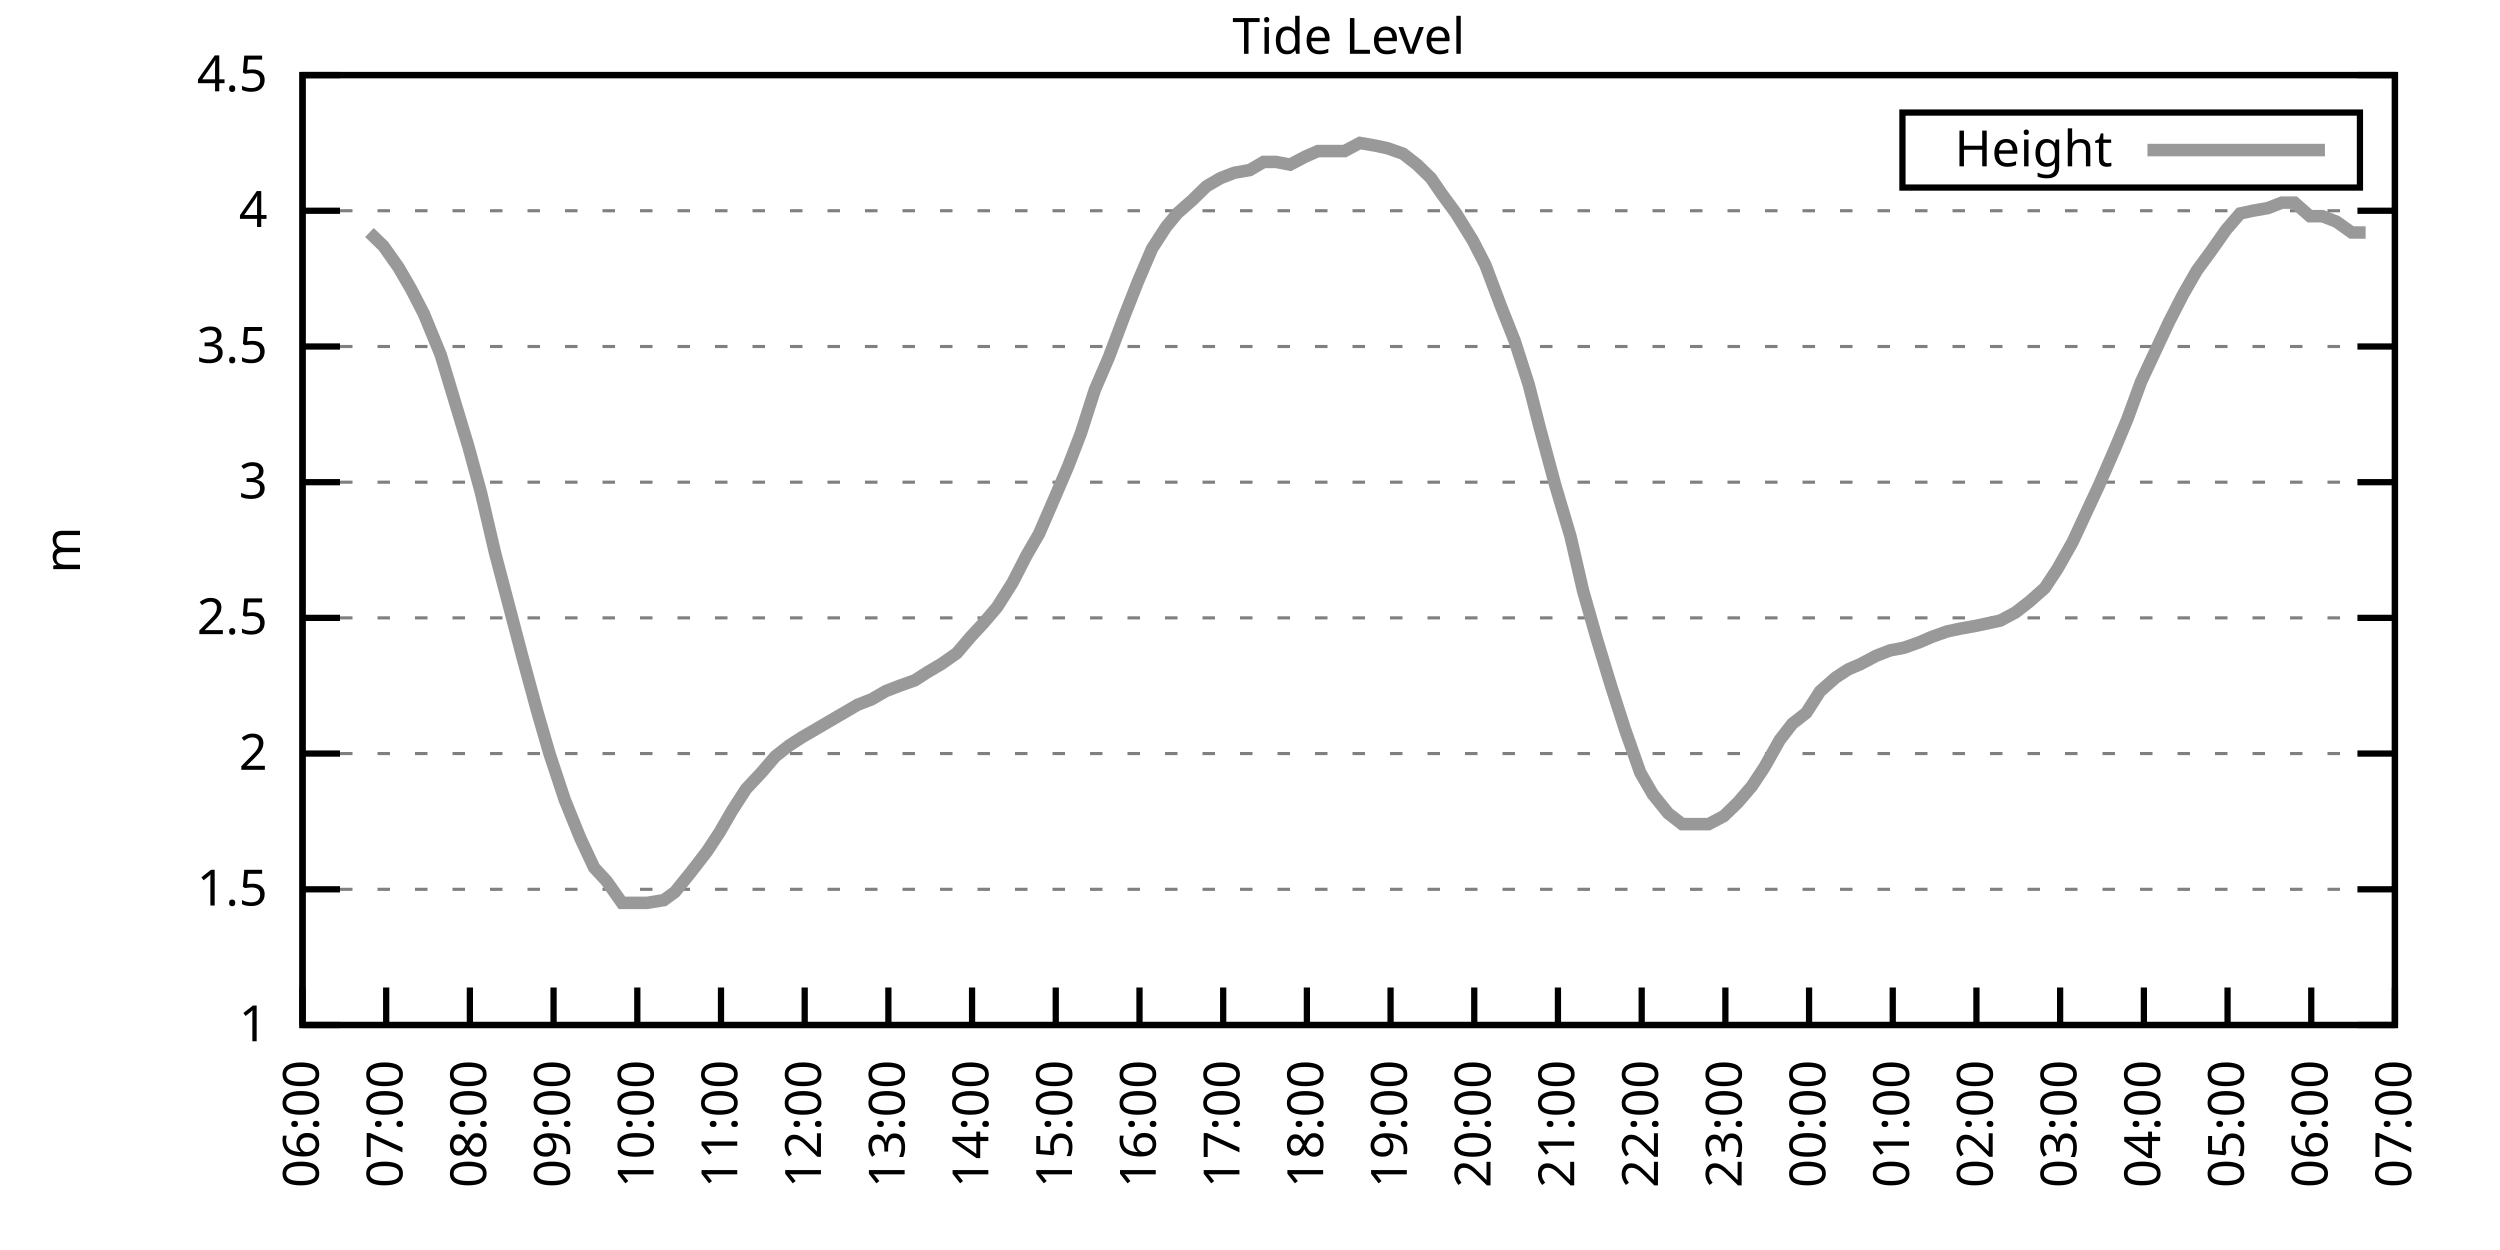
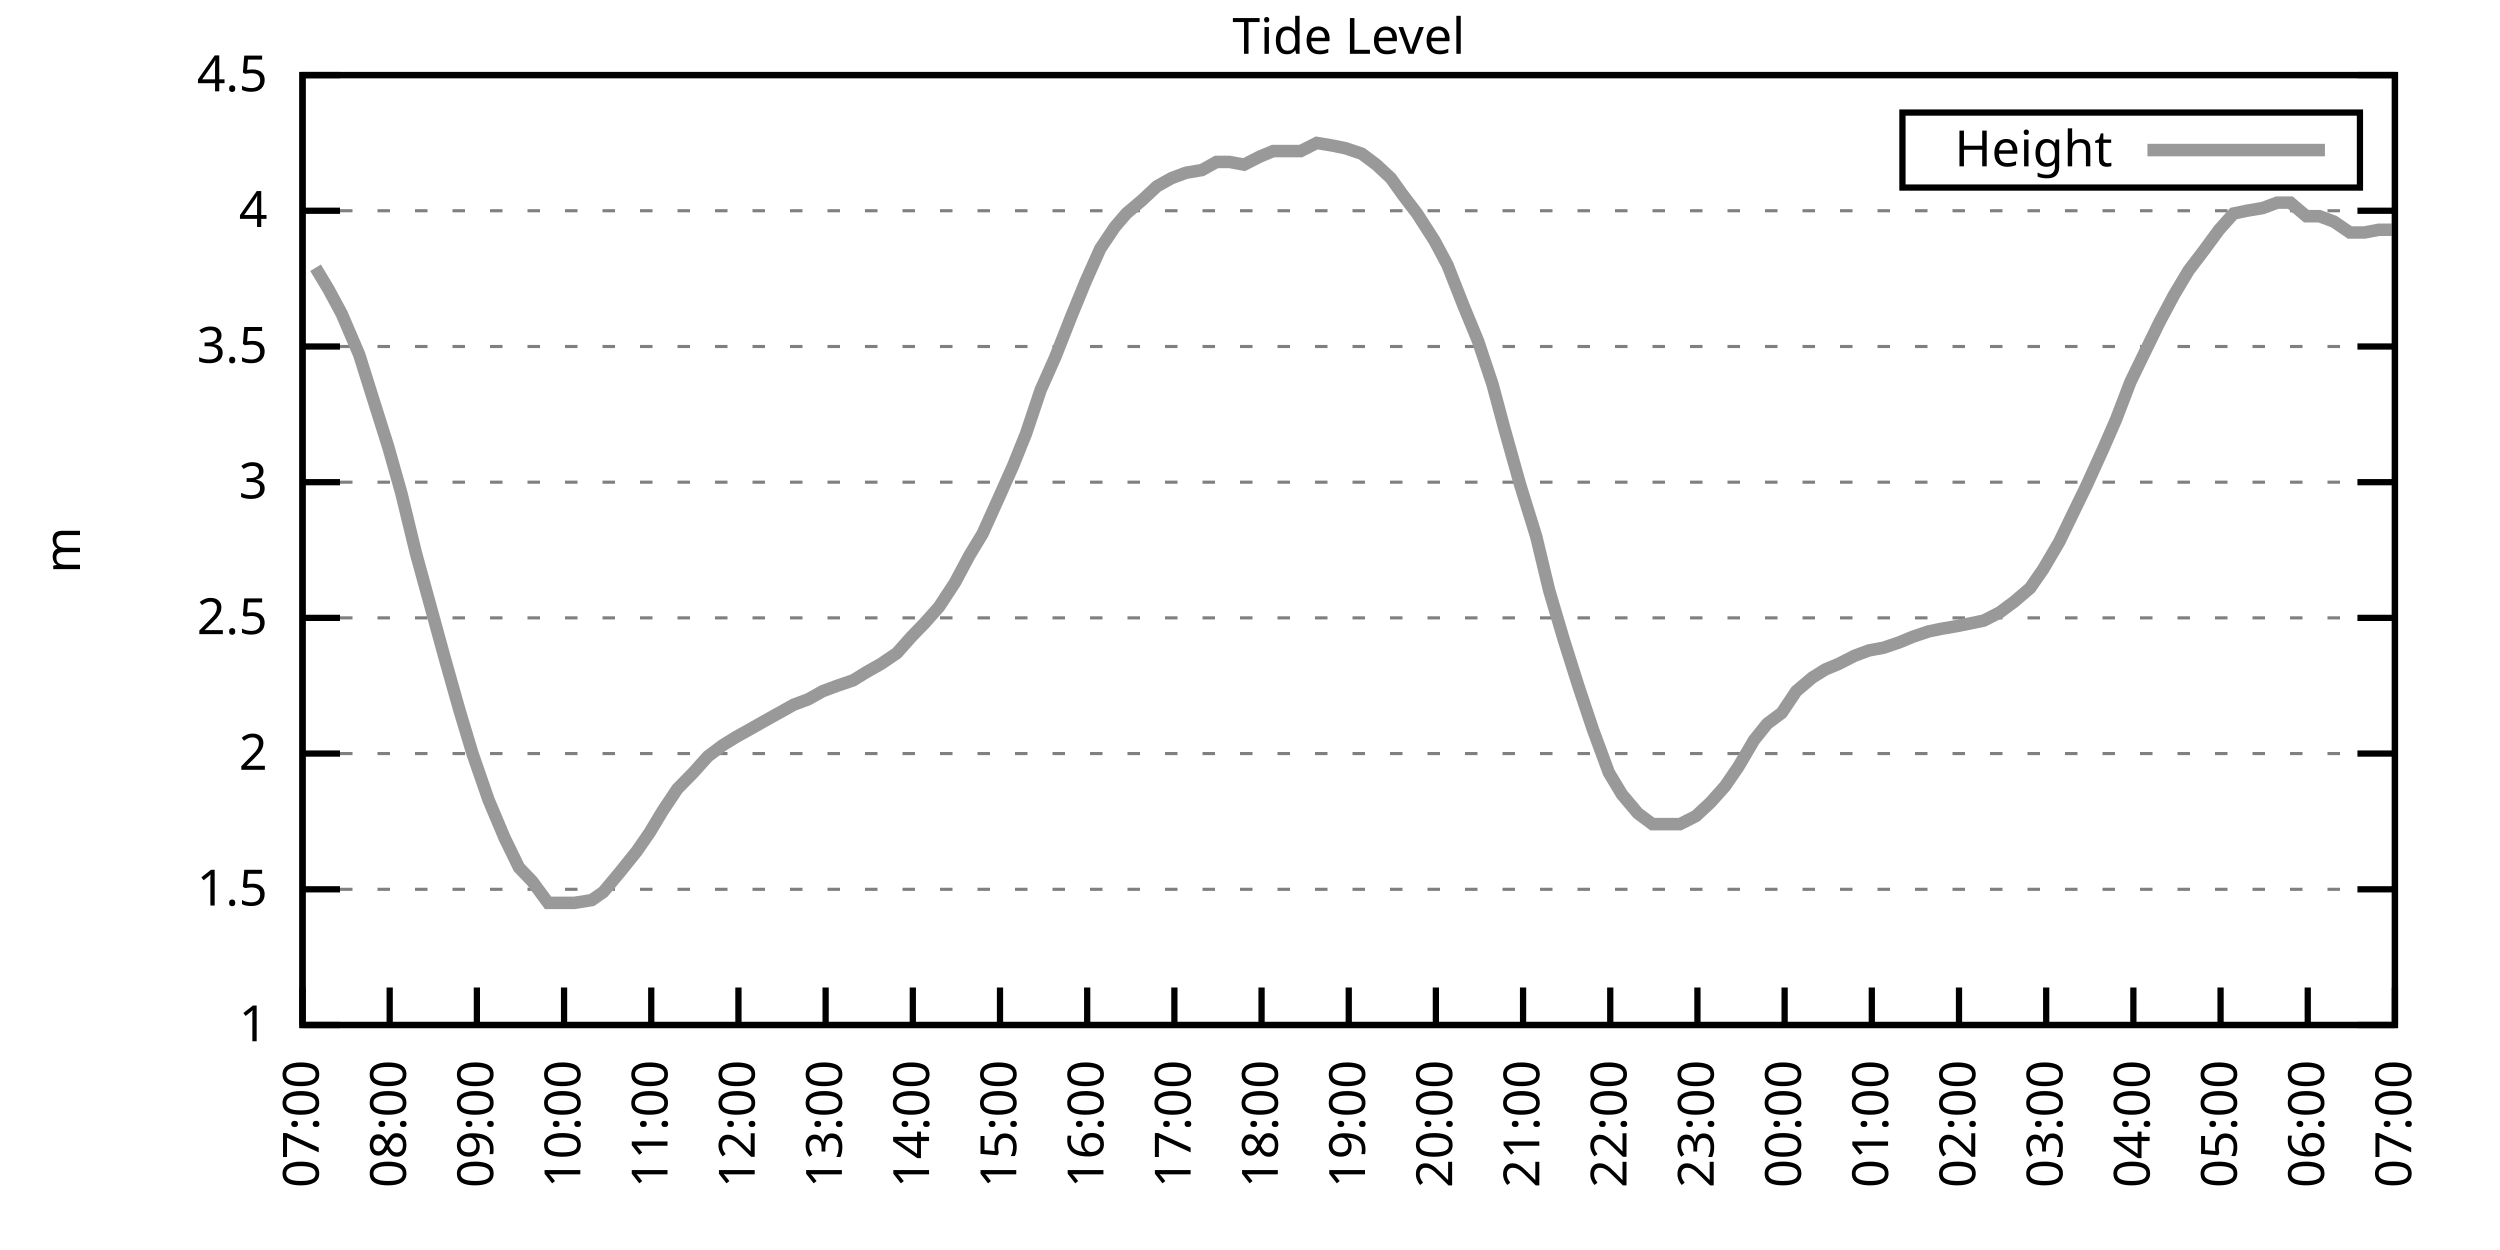
<svg xmlns="http://www.w3.org/2000/svg" xmlns:xlink="http://www.w3.org/1999/xlink" width="400" height="200" viewBox="0 0 400 200">
  <g id="gnuplot_canvas">
    <rect x="0" y="0" width="400" height="200" fill="none" />
    <defs>
      <circle id="gpDot" r="0.5" stroke-width="0.5" stroke="currentColor" />
      <path id="gpPt0" stroke-width="0.333" stroke="currentColor" d="M-1,0 h2 M0,-1 v2" />
      <path id="gpPt1" stroke-width="0.333" stroke="currentColor" d="M-1,-1 L1,1 M1,-1 L-1,1" />
      <path id="gpPt2" stroke-width="0.333" stroke="currentColor" d="M-1,0 L1,0 M0,-1 L0,1 M-1,-1 L1,1 M-1,1 L1,-1" />
      <rect id="gpPt3" stroke-width="0.333" stroke="currentColor" x="-1" y="-1" width="2" height="2" />
      <rect id="gpPt4" stroke-width="0.333" stroke="currentColor" fill="currentColor" x="-1" y="-1" width="2" height="2" />
      <circle id="gpPt5" stroke-width="0.333" stroke="currentColor" cx="0" cy="0" r="1" />
      <use xlink:href="#gpPt5" id="gpPt6" fill="currentColor" stroke="none" />
      <path id="gpPt7" stroke-width="0.333" stroke="currentColor" d="M0,-1.33 L-1.33,0.67 L1.33,0.67 z" />
      <use xlink:href="#gpPt7" id="gpPt8" fill="currentColor" stroke="none" />
      <use xlink:href="#gpPt7" id="gpPt9" stroke="currentColor" transform="rotate(180)" />
      <use xlink:href="#gpPt9" id="gpPt10" fill="currentColor" stroke="none" />
      <use xlink:href="#gpPt3" id="gpPt11" stroke="currentColor" transform="rotate(45)" />
      <use xlink:href="#gpPt11" id="gpPt12" fill="currentColor" stroke="none" />
      <path id="gpPt13" stroke-width="0.333" stroke="currentColor" d="M0,1.330 L1.265,0.411 L0.782,-1.067 L-0.782,-1.076 L-1.265,0.411 z" />
      <use xlink:href="#gpPt13" id="gpPt14" fill="currentColor" stroke="none" />
      <filter id="textbox" filterUnits="objectBoundingBox" x="0" y="0" height="1" width="1">
        <feFlood flood-color="white" flood-opacity="1" result="bgnd" />
        <feComposite in="SourceGraphic" in2="bgnd" operator="atop" />
      </filter>
      <filter id="greybox" filterUnits="objectBoundingBox" x="0" y="0" height="1" width="1">
        <feFlood flood-color="lightgrey" flood-opacity="1" result="grey" />
        <feComposite in="SourceGraphic" in2="grey" operator="atop" />
      </filter>
    </defs>
    <g fill="none" color="white" stroke="currentColor" stroke-width="1.00" stroke-linecap="butt" stroke-linejoin="miter">
</g>
    <g fill="none" color="black" stroke="currentColor" stroke-width="1.00" stroke-linecap="butt" stroke-linejoin="miter">
      <g stroke="none" shape-rendering="crispEdges">
        <polygon fill="rgb(255, 255, 255)" points="48.40,164.00 383.18,164.00 383.18,12.02 48.40,12.02 " />
      </g>
    </g>
    <g fill="none" color="black" stroke="currentColor" stroke-width="1.00" stroke-linecap="butt" stroke-linejoin="miter">
</g>
    <g fill="none" color="black" stroke="black" stroke-width="0.50" stroke-linecap="butt" stroke-linejoin="miter">
</g>
    <g fill="none" color="gray" stroke="currentColor" stroke-width="0.50" stroke-linecap="butt" stroke-linejoin="miter">
      <path stroke="gray" stroke-dasharray="2,4" class="gridline" d="M48.40,164.00 L383.19,164.00  " />
    </g>
    <g fill="none" color="gray" stroke="gray" stroke-width="1.00" stroke-linecap="butt" stroke-linejoin="miter">
</g>
    <g fill="none" color="black" stroke="currentColor" stroke-width="1.00" stroke-linecap="butt" stroke-linejoin="miter">
      <path stroke="black" d="M48.40,164.00 L54.40,164.00 M383.19,164.00 L377.19,164.00  " />
      <g transform="translate(42.80,166.60)" stroke="none" fill="black" font-family="Sans" font-size="8.00" text-anchor="end">
        <text>
          <tspan font-family="Sans"> 1</tspan>
        </text>
      </g>
    </g>
    <g fill="none" color="black" stroke="currentColor" stroke-width="1.00" stroke-linecap="butt" stroke-linejoin="miter">
</g>
    <g fill="none" color="black" stroke="black" stroke-width="0.50" stroke-linecap="butt" stroke-linejoin="miter">
</g>
    <g fill="none" color="gray" stroke="currentColor" stroke-width="0.50" stroke-linecap="butt" stroke-linejoin="miter">
      <path stroke="gray" stroke-dasharray="2,4" class="gridline" d="M48.40,142.29 L383.19,142.29  " />
    </g>
    <g fill="none" color="gray" stroke="gray" stroke-width="1.00" stroke-linecap="butt" stroke-linejoin="miter">
</g>
    <g fill="none" color="black" stroke="currentColor" stroke-width="1.00" stroke-linecap="butt" stroke-linejoin="miter">
      <path stroke="black" d="M48.40,142.29 L54.40,142.29 M383.19,142.29 L377.19,142.29  " />
      <g transform="translate(42.80,144.89)" stroke="none" fill="black" font-family="Sans" font-size="8.00" text-anchor="end">
        <text>
          <tspan font-family="Sans"> 1.5</tspan>
        </text>
      </g>
    </g>
    <g fill="none" color="black" stroke="currentColor" stroke-width="1.00" stroke-linecap="butt" stroke-linejoin="miter">
</g>
    <g fill="none" color="black" stroke="black" stroke-width="0.50" stroke-linecap="butt" stroke-linejoin="miter">
</g>
    <g fill="none" color="gray" stroke="currentColor" stroke-width="0.50" stroke-linecap="butt" stroke-linejoin="miter">
      <path stroke="gray" stroke-dasharray="2,4" class="gridline" d="M48.40,120.57 L383.19,120.57  " />
    </g>
    <g fill="none" color="gray" stroke="gray" stroke-width="1.00" stroke-linecap="butt" stroke-linejoin="miter">
</g>
    <g fill="none" color="black" stroke="currentColor" stroke-width="1.00" stroke-linecap="butt" stroke-linejoin="miter">
      <path stroke="black" d="M48.40,120.57 L54.40,120.57 M383.19,120.57 L377.19,120.57  " />
      <g transform="translate(42.80,123.17)" stroke="none" fill="black" font-family="Sans" font-size="8.00" text-anchor="end">
        <text>
          <tspan font-family="Sans"> 2</tspan>
        </text>
      </g>
    </g>
    <g fill="none" color="black" stroke="currentColor" stroke-width="1.00" stroke-linecap="butt" stroke-linejoin="miter">
</g>
    <g fill="none" color="black" stroke="black" stroke-width="0.50" stroke-linecap="butt" stroke-linejoin="miter">
</g>
    <g fill="none" color="gray" stroke="currentColor" stroke-width="0.50" stroke-linecap="butt" stroke-linejoin="miter">
      <path stroke="gray" stroke-dasharray="2,4" class="gridline" d="M48.40,98.86 L383.19,98.86  " />
    </g>
    <g fill="none" color="gray" stroke="gray" stroke-width="1.00" stroke-linecap="butt" stroke-linejoin="miter">
</g>
    <g fill="none" color="black" stroke="currentColor" stroke-width="1.00" stroke-linecap="butt" stroke-linejoin="miter">
      <path stroke="black" d="M48.40,98.86 L54.40,98.86 M383.19,98.86 L377.19,98.86  " />
      <g transform="translate(42.80,101.46)" stroke="none" fill="black" font-family="Sans" font-size="8.00" text-anchor="end">
        <text>
          <tspan font-family="Sans"> 2.5</tspan>
        </text>
      </g>
    </g>
    <g fill="none" color="black" stroke="currentColor" stroke-width="1.00" stroke-linecap="butt" stroke-linejoin="miter">
</g>
    <g fill="none" color="black" stroke="black" stroke-width="0.50" stroke-linecap="butt" stroke-linejoin="miter">
</g>
    <g fill="none" color="gray" stroke="currentColor" stroke-width="0.50" stroke-linecap="butt" stroke-linejoin="miter">
      <path stroke="gray" stroke-dasharray="2,4" class="gridline" d="M48.40,77.15 L383.19,77.15  " />
    </g>
    <g fill="none" color="gray" stroke="gray" stroke-width="1.00" stroke-linecap="butt" stroke-linejoin="miter">
</g>
    <g fill="none" color="black" stroke="currentColor" stroke-width="1.00" stroke-linecap="butt" stroke-linejoin="miter">
      <path stroke="black" d="M48.40,77.15 L54.40,77.15 M383.19,77.15 L377.19,77.15  " />
      <g transform="translate(42.80,79.75)" stroke="none" fill="black" font-family="Sans" font-size="8.00" text-anchor="end">
        <text>
          <tspan font-family="Sans"> 3</tspan>
        </text>
      </g>
    </g>
    <g fill="none" color="black" stroke="currentColor" stroke-width="1.00" stroke-linecap="butt" stroke-linejoin="miter">
</g>
    <g fill="none" color="black" stroke="black" stroke-width="0.50" stroke-linecap="butt" stroke-linejoin="miter">
</g>
    <g fill="none" color="gray" stroke="currentColor" stroke-width="0.50" stroke-linecap="butt" stroke-linejoin="miter">
      <path stroke="gray" stroke-dasharray="2,4" class="gridline" d="M48.40,55.44 L383.19,55.44  " />
    </g>
    <g fill="none" color="gray" stroke="gray" stroke-width="1.00" stroke-linecap="butt" stroke-linejoin="miter">
</g>
    <g fill="none" color="black" stroke="currentColor" stroke-width="1.00" stroke-linecap="butt" stroke-linejoin="miter">
      <path stroke="black" d="M48.40,55.44 L54.40,55.44 M383.19,55.44 L377.19,55.44  " />
      <g transform="translate(42.80,58.04)" stroke="none" fill="black" font-family="Sans" font-size="8.00" text-anchor="end">
        <text>
          <tspan font-family="Sans"> 3.5</tspan>
        </text>
      </g>
    </g>
    <g fill="none" color="black" stroke="currentColor" stroke-width="1.00" stroke-linecap="butt" stroke-linejoin="miter">
</g>
    <g fill="none" color="black" stroke="black" stroke-width="0.50" stroke-linecap="butt" stroke-linejoin="miter">
</g>
    <g fill="none" color="gray" stroke="currentColor" stroke-width="0.50" stroke-linecap="butt" stroke-linejoin="miter">
      <path stroke="gray" stroke-dasharray="2,4" class="gridline" d="M48.40,33.72 L383.19,33.72  " />
    </g>
    <g fill="none" color="gray" stroke="gray" stroke-width="1.00" stroke-linecap="butt" stroke-linejoin="miter">
</g>
    <g fill="none" color="black" stroke="currentColor" stroke-width="1.00" stroke-linecap="butt" stroke-linejoin="miter">
      <path stroke="black" d="M48.40,33.72 L54.40,33.72 M383.19,33.72 L377.19,33.72  " />
      <g transform="translate(42.80,36.32)" stroke="none" fill="black" font-family="Sans" font-size="8.00" text-anchor="end">
        <text>
          <tspan font-family="Sans"> 4</tspan>
        </text>
      </g>
    </g>
    <g fill="none" color="black" stroke="currentColor" stroke-width="1.00" stroke-linecap="butt" stroke-linejoin="miter">
</g>
    <g fill="none" color="black" stroke="black" stroke-width="0.50" stroke-linecap="butt" stroke-linejoin="miter">
</g>
    <g fill="none" color="gray" stroke="currentColor" stroke-width="0.50" stroke-linecap="butt" stroke-linejoin="miter">
      <path stroke="gray" stroke-dasharray="2,4" class="gridline" d="M48.40,12.01 L383.19,12.01  " />
    </g>
    <g fill="none" color="gray" stroke="gray" stroke-width="1.00" stroke-linecap="butt" stroke-linejoin="miter">
</g>
    <g fill="none" color="black" stroke="currentColor" stroke-width="1.00" stroke-linecap="butt" stroke-linejoin="miter">
      <path stroke="black" d="M48.40,12.01 L54.40,12.01 M383.19,12.01 L377.19,12.01  " />
      <g transform="translate(42.80,14.61)" stroke="none" fill="black" font-family="Sans" font-size="8.00" text-anchor="end">
        <text>
          <tspan font-family="Sans"> 4.5</tspan>
        </text>
      </g>
    </g>
    <g fill="none" color="black" stroke="currentColor" stroke-width="1.00" stroke-linecap="butt" stroke-linejoin="miter">
      <path stroke="black" d="M48.40,164.00 L48.40,158.00  " />
      <g transform="translate(51.00,169.60) rotate(270.00)" stroke="none" fill="black" font-family="Sans" font-size="8.00" text-anchor="end">
        <text>
-           <tspan font-family="Sans">06:00</tspan>
-         </text>
-       </g>
-     </g>
-     <g fill="none" color="black" stroke="currentColor" stroke-width="1.00" stroke-linecap="butt" stroke-linejoin="miter">
-       <path stroke="black" d="M61.79,164.00 L61.79,158.00  " />
-       <g transform="translate(64.39,169.60) rotate(270.00)" stroke="none" fill="black" font-family="Sans" font-size="8.00" text-anchor="end">
-         <text>
          <tspan font-family="Sans">07:00</tspan>
        </text>
      </g>
    </g>
    <g fill="none" color="black" stroke="currentColor" stroke-width="1.00" stroke-linecap="butt" stroke-linejoin="miter">
-       <path stroke="black" d="M75.18,164.00 L75.18,158.00  " />
-       <g transform="translate(77.78,169.60) rotate(270.00)" stroke="none" fill="black" font-family="Sans" font-size="8.00" text-anchor="end">
+       <path stroke="black" d="M62.35,164.00 L62.35,158.00  " />
+       <g transform="translate(64.95,169.60) rotate(270.00)" stroke="none" fill="black" font-family="Sans" font-size="8.00" text-anchor="end">
        <text>
          <tspan font-family="Sans">08:00</tspan>
        </text>
      </g>
    </g>
    <g fill="none" color="black" stroke="currentColor" stroke-width="1.00" stroke-linecap="butt" stroke-linejoin="miter">
-       <path stroke="black" d="M88.57,164.00 L88.57,158.00  " />
-       <g transform="translate(91.17,169.60) rotate(270.00)" stroke="none" fill="black" font-family="Sans" font-size="8.00" text-anchor="end">
+       <path stroke="black" d="M76.30,164.00 L76.30,158.00  " />
+       <g transform="translate(78.90,169.60) rotate(270.00)" stroke="none" fill="black" font-family="Sans" font-size="8.00" text-anchor="end">
        <text>
          <tspan font-family="Sans">09:00</tspan>
        </text>
      </g>
    </g>
    <g fill="none" color="black" stroke="currentColor" stroke-width="1.00" stroke-linecap="butt" stroke-linejoin="miter">
-       <path stroke="black" d="M101.97,164.00 L101.97,158.00  " />
-       <g transform="translate(104.57,169.60) rotate(270.00)" stroke="none" fill="black" font-family="Sans" font-size="8.00" text-anchor="end">
+       <path stroke="black" d="M90.25,164.00 L90.25,158.00  " />
+       <g transform="translate(92.85,169.60) rotate(270.00)" stroke="none" fill="black" font-family="Sans" font-size="8.00" text-anchor="end">
        <text>
          <tspan font-family="Sans">10:00</tspan>
        </text>
      </g>
    </g>
    <g fill="none" color="black" stroke="currentColor" stroke-width="1.00" stroke-linecap="butt" stroke-linejoin="miter">
-       <path stroke="black" d="M115.36,164.00 L115.36,158.00  " />
-       <g transform="translate(117.96,169.60) rotate(270.00)" stroke="none" fill="black" font-family="Sans" font-size="8.00" text-anchor="end">
+       <path stroke="black" d="M104.20,164.00 L104.20,158.00  " />
+       <g transform="translate(106.80,169.60) rotate(270.00)" stroke="none" fill="black" font-family="Sans" font-size="8.00" text-anchor="end">
        <text>
          <tspan font-family="Sans">11:00</tspan>
        </text>
      </g>
    </g>
    <g fill="none" color="black" stroke="currentColor" stroke-width="1.00" stroke-linecap="butt" stroke-linejoin="miter">
-       <path stroke="black" d="M128.75,164.00 L128.75,158.00  " />
-       <g transform="translate(131.35,169.60) rotate(270.00)" stroke="none" fill="black" font-family="Sans" font-size="8.00" text-anchor="end">
+       <path stroke="black" d="M118.15,164.00 L118.15,158.00  " />
+       <g transform="translate(120.75,169.60) rotate(270.00)" stroke="none" fill="black" font-family="Sans" font-size="8.00" text-anchor="end">
        <text>
          <tspan font-family="Sans">12:00</tspan>
        </text>
      </g>
    </g>
    <g fill="none" color="black" stroke="currentColor" stroke-width="1.00" stroke-linecap="butt" stroke-linejoin="miter">
-       <path stroke="black" d="M142.14,164.00 L142.14,158.00  " />
-       <g transform="translate(144.74,169.60) rotate(270.00)" stroke="none" fill="black" font-family="Sans" font-size="8.00" text-anchor="end">
+       <path stroke="black" d="M132.10,164.00 L132.10,158.00  " />
+       <g transform="translate(134.70,169.60) rotate(270.00)" stroke="none" fill="black" font-family="Sans" font-size="8.00" text-anchor="end">
        <text>
          <tspan font-family="Sans">13:00</tspan>
        </text>
      </g>
    </g>
    <g fill="none" color="black" stroke="currentColor" stroke-width="1.00" stroke-linecap="butt" stroke-linejoin="miter">
-       <path stroke="black" d="M155.53,164.00 L155.53,158.00  " />
-       <g transform="translate(158.13,169.60) rotate(270.00)" stroke="none" fill="black" font-family="Sans" font-size="8.00" text-anchor="end">
+       <path stroke="black" d="M146.05,164.00 L146.05,158.00  " />
+       <g transform="translate(148.65,169.60) rotate(270.00)" stroke="none" fill="black" font-family="Sans" font-size="8.00" text-anchor="end">
        <text>
          <tspan font-family="Sans">14:00</tspan>
        </text>
      </g>
    </g>
    <g fill="none" color="black" stroke="currentColor" stroke-width="1.00" stroke-linecap="butt" stroke-linejoin="miter">
-       <path stroke="black" d="M168.92,164.00 L168.92,158.00  " />
-       <g transform="translate(171.52,169.60) rotate(270.00)" stroke="none" fill="black" font-family="Sans" font-size="8.00" text-anchor="end">
+       <path stroke="black" d="M160.00,164.00 L160.00,158.00  " />
+       <g transform="translate(162.60,169.60) rotate(270.00)" stroke="none" fill="black" font-family="Sans" font-size="8.00" text-anchor="end">
        <text>
          <tspan font-family="Sans">15:00</tspan>
        </text>
      </g>
    </g>
    <g fill="none" color="black" stroke="currentColor" stroke-width="1.00" stroke-linecap="butt" stroke-linejoin="miter">
-       <path stroke="black" d="M182.32,164.00 L182.32,158.00  " />
-       <g transform="translate(184.92,169.60) rotate(270.00)" stroke="none" fill="black" font-family="Sans" font-size="8.00" text-anchor="end">
+       <path stroke="black" d="M173.95,164.00 L173.95,158.00  " />
+       <g transform="translate(176.55,169.60) rotate(270.00)" stroke="none" fill="black" font-family="Sans" font-size="8.00" text-anchor="end">
        <text>
          <tspan font-family="Sans">16:00</tspan>
        </text>
      </g>
    </g>
    <g fill="none" color="black" stroke="currentColor" stroke-width="1.00" stroke-linecap="butt" stroke-linejoin="miter">
-       <path stroke="black" d="M195.71,164.00 L195.71,158.00  " />
-       <g transform="translate(198.31,169.60) rotate(270.00)" stroke="none" fill="black" font-family="Sans" font-size="8.00" text-anchor="end">
+       <path stroke="black" d="M187.90,164.00 L187.90,158.00  " />
+       <g transform="translate(190.50,169.60) rotate(270.00)" stroke="none" fill="black" font-family="Sans" font-size="8.00" text-anchor="end">
        <text>
          <tspan font-family="Sans">17:00</tspan>
        </text>
      </g>
    </g>
    <g fill="none" color="black" stroke="currentColor" stroke-width="1.00" stroke-linecap="butt" stroke-linejoin="miter">
-       <path stroke="black" d="M209.10,164.00 L209.10,158.00  " />
-       <g transform="translate(211.70,169.60) rotate(270.00)" stroke="none" fill="black" font-family="Sans" font-size="8.00" text-anchor="end">
+       <path stroke="black" d="M201.85,164.00 L201.85,158.00  " />
+       <g transform="translate(204.45,169.60) rotate(270.00)" stroke="none" fill="black" font-family="Sans" font-size="8.00" text-anchor="end">
        <text>
          <tspan font-family="Sans">18:00</tspan>
        </text>
      </g>
    </g>
    <g fill="none" color="black" stroke="currentColor" stroke-width="1.00" stroke-linecap="butt" stroke-linejoin="miter">
-       <path stroke="black" d="M222.49,164.00 L222.49,158.00  " />
-       <g transform="translate(225.09,169.60) rotate(270.00)" stroke="none" fill="black" font-family="Sans" font-size="8.00" text-anchor="end">
+       <path stroke="black" d="M215.80,164.00 L215.80,158.00  " />
+       <g transform="translate(218.40,169.60) rotate(270.00)" stroke="none" fill="black" font-family="Sans" font-size="8.00" text-anchor="end">
        <text>
          <tspan font-family="Sans">19:00</tspan>
        </text>
      </g>
    </g>
    <g fill="none" color="black" stroke="currentColor" stroke-width="1.00" stroke-linecap="butt" stroke-linejoin="miter">
-       <path stroke="black" d="M235.88,164.00 L235.88,158.00  " />
-       <g transform="translate(238.48,169.60) rotate(270.00)" stroke="none" fill="black" font-family="Sans" font-size="8.00" text-anchor="end">
+       <path stroke="black" d="M229.74,164.00 L229.74,158.00  " />
+       <g transform="translate(232.34,169.60) rotate(270.00)" stroke="none" fill="black" font-family="Sans" font-size="8.00" text-anchor="end">
        <text>
          <tspan font-family="Sans">20:00</tspan>
        </text>
      </g>
    </g>
    <g fill="none" color="black" stroke="currentColor" stroke-width="1.00" stroke-linecap="butt" stroke-linejoin="miter">
-       <path stroke="black" d="M249.27,164.00 L249.27,158.00  " />
-       <g transform="translate(251.87,169.60) rotate(270.00)" stroke="none" fill="black" font-family="Sans" font-size="8.00" text-anchor="end">
+       <path stroke="black" d="M243.69,164.00 L243.69,158.00  " />
+       <g transform="translate(246.29,169.60) rotate(270.00)" stroke="none" fill="black" font-family="Sans" font-size="8.00" text-anchor="end">
        <text>
          <tspan font-family="Sans">21:00</tspan>
        </text>
      </g>
    </g>
    <g fill="none" color="black" stroke="currentColor" stroke-width="1.00" stroke-linecap="butt" stroke-linejoin="miter">
-       <path stroke="black" d="M262.67,164.00 L262.67,158.00  " />
-       <g transform="translate(265.27,169.60) rotate(270.00)" stroke="none" fill="black" font-family="Sans" font-size="8.00" text-anchor="end">
+       <path stroke="black" d="M257.64,164.00 L257.64,158.00  " />
+       <g transform="translate(260.24,169.60) rotate(270.00)" stroke="none" fill="black" font-family="Sans" font-size="8.00" text-anchor="end">
        <text>
          <tspan font-family="Sans">22:00</tspan>
        </text>
      </g>
    </g>
    <g fill="none" color="black" stroke="currentColor" stroke-width="1.00" stroke-linecap="butt" stroke-linejoin="miter">
-       <path stroke="black" d="M276.06,164.00 L276.06,158.00  " />
-       <g transform="translate(278.66,169.60) rotate(270.00)" stroke="none" fill="black" font-family="Sans" font-size="8.00" text-anchor="end">
+       <path stroke="black" d="M271.59,164.00 L271.59,158.00  " />
+       <g transform="translate(274.19,169.60) rotate(270.00)" stroke="none" fill="black" font-family="Sans" font-size="8.00" text-anchor="end">
        <text>
          <tspan font-family="Sans">23:00</tspan>
        </text>
      </g>
    </g>
    <g fill="none" color="black" stroke="currentColor" stroke-width="1.00" stroke-linecap="butt" stroke-linejoin="miter">
-       <path stroke="black" d="M289.45,164.00 L289.45,158.00  " />
-       <g transform="translate(292.05,169.60) rotate(270.00)" stroke="none" fill="black" font-family="Sans" font-size="8.00" text-anchor="end">
+       <path stroke="black" d="M285.54,164.00 L285.54,158.00  " />
+       <g transform="translate(288.14,169.60) rotate(270.00)" stroke="none" fill="black" font-family="Sans" font-size="8.00" text-anchor="end">
        <text>
          <tspan font-family="Sans">00:00</tspan>
        </text>
      </g>
    </g>
    <g fill="none" color="black" stroke="currentColor" stroke-width="1.00" stroke-linecap="butt" stroke-linejoin="miter">
-       <path stroke="black" d="M302.84,164.00 L302.84,158.00  " />
-       <g transform="translate(305.44,169.60) rotate(270.00)" stroke="none" fill="black" font-family="Sans" font-size="8.00" text-anchor="end">
+       <path stroke="black" d="M299.49,164.00 L299.49,158.00  " />
+       <g transform="translate(302.09,169.60) rotate(270.00)" stroke="none" fill="black" font-family="Sans" font-size="8.00" text-anchor="end">
        <text>
          <tspan font-family="Sans">01:00</tspan>
        </text>
      </g>
    </g>
    <g fill="none" color="black" stroke="currentColor" stroke-width="1.00" stroke-linecap="butt" stroke-linejoin="miter">
-       <path stroke="black" d="M316.23,164.00 L316.23,158.00  " />
-       <g transform="translate(318.83,169.60) rotate(270.00)" stroke="none" fill="black" font-family="Sans" font-size="8.00" text-anchor="end">
+       <path stroke="black" d="M313.44,164.00 L313.44,158.00  " />
+       <g transform="translate(316.04,169.60) rotate(270.00)" stroke="none" fill="black" font-family="Sans" font-size="8.00" text-anchor="end">
        <text>
          <tspan font-family="Sans">02:00</tspan>
        </text>
      </g>
    </g>
    <g fill="none" color="black" stroke="currentColor" stroke-width="1.00" stroke-linecap="butt" stroke-linejoin="miter">
-       <path stroke="black" d="M329.62,164.00 L329.62,158.00  " />
-       <g transform="translate(332.22,169.60) rotate(270.00)" stroke="none" fill="black" font-family="Sans" font-size="8.00" text-anchor="end">
+       <path stroke="black" d="M327.39,164.00 L327.39,158.00  " />
+       <g transform="translate(329.99,169.60) rotate(270.00)" stroke="none" fill="black" font-family="Sans" font-size="8.00" text-anchor="end">
        <text>
          <tspan font-family="Sans">03:00</tspan>
        </text>
      </g>
    </g>
    <g fill="none" color="black" stroke="currentColor" stroke-width="1.00" stroke-linecap="butt" stroke-linejoin="miter">
-       <path stroke="black" d="M343.02,164.00 L343.02,158.00  " />
-       <g transform="translate(345.62,169.60) rotate(270.00)" stroke="none" fill="black" font-family="Sans" font-size="8.00" text-anchor="end">
+       <path stroke="black" d="M341.34,164.00 L341.34,158.00  " />
+       <g transform="translate(343.94,169.60) rotate(270.00)" stroke="none" fill="black" font-family="Sans" font-size="8.00" text-anchor="end">
        <text>
          <tspan font-family="Sans">04:00</tspan>
        </text>
      </g>
    </g>
    <g fill="none" color="black" stroke="currentColor" stroke-width="1.00" stroke-linecap="butt" stroke-linejoin="miter">
-       <path stroke="black" d="M356.41,164.00 L356.41,158.00  " />
-       <g transform="translate(359.01,169.60) rotate(270.00)" stroke="none" fill="black" font-family="Sans" font-size="8.00" text-anchor="end">
+       <path stroke="black" d="M355.29,164.00 L355.29,158.00  " />
+       <g transform="translate(357.89,169.60) rotate(270.00)" stroke="none" fill="black" font-family="Sans" font-size="8.00" text-anchor="end">
        <text>
          <tspan font-family="Sans">05:00</tspan>
        </text>
      </g>
    </g>
    <g fill="none" color="black" stroke="currentColor" stroke-width="1.00" stroke-linecap="butt" stroke-linejoin="miter">
-       <path stroke="black" d="M369.80,164.00 L369.80,158.00  " />
-       <g transform="translate(372.40,169.60) rotate(270.00)" stroke="none" fill="black" font-family="Sans" font-size="8.00" text-anchor="end">
+       <path stroke="black" d="M369.24,164.00 L369.24,158.00  " />
+       <g transform="translate(371.84,169.60) rotate(270.00)" stroke="none" fill="black" font-family="Sans" font-size="8.00" text-anchor="end">
        <text>
          <tspan font-family="Sans">06:00</tspan>
        </text>
      </g>
    </g>
    <g fill="none" color="black" stroke="currentColor" stroke-width="1.00" stroke-linecap="butt" stroke-linejoin="miter">
      <path stroke="black" d="M383.19,164.00 L383.19,158.00  " />
      <g transform="translate(385.79,169.60) rotate(270.00)" stroke="none" fill="black" font-family="Sans" font-size="8.00" text-anchor="end">
        <text>
          <tspan font-family="Sans">07:00</tspan>
        </text>
      </g>
    </g>
    <g fill="none" color="black" stroke="currentColor" stroke-width="1.00" stroke-linecap="butt" stroke-linejoin="miter">
</g>
    <g fill="none" color="black" stroke="currentColor" stroke-width="1.00" stroke-linecap="butt" stroke-linejoin="miter">
      <path stroke="black" d="M48.40,12.01 L48.40,164.00 L383.19,164.00 L383.19,12.01 L48.40,12.01 Z  " />
    </g>
    <g fill="none" color="black" stroke="currentColor" stroke-width="1.00" stroke-linecap="butt" stroke-linejoin="miter">
</g>
    <g fill="none" color="black" stroke="currentColor" stroke-width="1.00" stroke-linecap="butt" stroke-linejoin="miter">
      <path stroke="black" d="M304.39,30.01 L304.39,18.01 L377.59,18.01 L377.59,30.01 L304.39,30.01 Z  " />
    </g>
    <g id="Tide_level_plot_1">
      <g fill="none" color="white" stroke="black" stroke-width="2.00" stroke-linecap="butt" stroke-linejoin="miter">
</g>
      <g fill="none" color="black" stroke="currentColor" stroke-width="2.00" stroke-linecap="butt" stroke-linejoin="miter">
        <g transform="translate(337.99,26.61)" stroke="none" fill="black" font-family="Sans" font-size="8.00" text-anchor="end">
          <text>
            <tspan font-family="Sans">Height</tspan>
          </text>
        </g>
      </g>
      <g fill="none" color="black" stroke="currentColor" stroke-width="2.00" stroke-linecap="butt" stroke-linejoin="miter">
-         <path stroke="rgb(153, 153, 153)" d="M343.59,24.01 L371.99,24.01 M59.11,37.20 L61.35,39.37 L63.80,42.84 L65.81,46.32 L67.82,50.22 L70.50,56.74   L72.73,64.12 L74.96,71.50 L76.97,78.89 L79.20,88.44 L83.66,105.38 L85.90,113.63 L87.91,120.57 L90.36,127.96   L92.82,134.04 L95.05,138.81 L97.06,140.98 L99.51,144.46 L101.74,144.46 L103.53,144.46 L106.21,144.02 L107.99,142.72   L110.45,139.68 L113.13,136.21 L115.13,133.17 L117.14,129.69 L119.38,126.22 L121.83,123.61 L124.06,121.01 L126.29,119.27   L128.30,117.97 L130.54,116.67 L132.77,115.36 L137.23,112.76 L139.46,111.89 L141.69,110.59 L143.93,109.72 L146.38,108.85   L148.39,107.55 L150.62,106.24 L153.08,104.51 L155.31,101.90 L157.32,99.73 L159.55,97.12 L162.01,93.22 L164.24,88.87   L166.25,85.40 L168.70,79.75 L170.93,74.54 L172.94,69.33 L175.17,62.38 L177.41,57.17 L179.86,50.66 L182.09,45.01   L184.32,39.80 L186.56,36.33 L188.34,34.16 L190.80,31.99 L193.03,29.81 L195.26,28.51 L197.49,27.64 L199.95,27.21   L202.18,25.91 L204.19,25.91 L206.42,26.34 L208.88,25.04 L210.88,24.17 L213.12,24.17 L215.13,24.17 L217.58,22.87   L220.04,23.30 L222.04,23.73 L224.50,24.60 L226.73,26.34 L228.96,28.51 L230.75,31.12 L232.98,34.16 L235.66,38.50   L237.67,42.41 L240.12,48.92 L242.36,54.57 L244.59,61.52 L246.37,68.46 L248.83,77.58 L251.28,85.83 L253.29,94.52   L255.52,102.34 L257.76,109.72 L259.99,116.67 L262.44,123.61 L264.45,127.09 L266.91,130.13 L269.14,131.86 L270.92,131.86   L273.38,131.86 L275.83,130.56 L278.07,128.39 L280.30,125.79 L282.31,122.75 L284.76,118.40 L286.77,115.80 L289.00,114.06   L291.23,110.59 L293.69,108.42 L295.70,107.11 L297.71,106.24 L300.16,104.94 L302.39,104.07 L304.63,103.64 L307.08,102.77   L309.09,101.90 L311.54,101.03 L313.55,100.60 L316.01,100.16 L318.02,99.73 L320.03,99.30 L322.48,97.99 L324.71,96.26   L327.17,94.08 L329.18,91.04 L331.63,86.70 L333.64,82.36 L335.87,77.58 L338.33,71.94 L340.34,67.16 L342.57,61.08   L344.80,56.30 L347.03,51.53 L349.26,47.18 L351.50,43.28 L353.73,40.24 L356.18,36.76 L358.42,34.16 L360.42,33.72   L362.88,33.29 L365.11,32.42 L367.12,32.42 L369.58,34.59 L371.58,34.59 L373.82,35.46 L376.27,37.20 L378.50,37.20    " />
+         <path stroke="rgb(153, 153, 153)" d="M343.59,24.01 L371.99,24.01 M50.49,42.84 L52.58,46.32 L54.68,50.22 L57.47,56.74 L59.79,64.12 L62.12,71.50   L64.21,78.89 L66.53,88.44 L71.18,105.38 L73.51,113.63 L75.60,120.57 L78.16,127.96 L80.72,134.04 L83.04,138.81   L85.13,140.98 L87.69,144.46 L90.02,144.46 L91.88,144.46 L94.67,144.02 L96.53,142.72 L99.08,139.68 L101.87,136.21   L103.97,133.17 L106.06,129.69 L108.38,126.22 L110.94,123.61 L113.27,121.01 L115.59,119.27 L117.68,117.97 L120.01,116.67   L122.33,115.36 L126.98,112.76 L129.31,111.89 L131.63,110.59 L133.96,109.72 L136.51,108.85 L138.61,107.55 L140.93,106.24   L143.49,104.51 L145.81,101.90 L147.91,99.73 L150.23,97.12 L152.79,93.22 L155.11,88.87 L157.21,85.40 L159.76,79.75   L162.09,74.54 L164.18,69.33 L166.51,62.38 L168.83,57.17 L171.39,50.66 L173.71,45.01 L176.04,39.80 L178.36,36.33   L180.22,34.16 L182.78,31.99 L185.11,29.81 L187.43,28.51 L189.76,27.64 L192.31,27.21 L194.64,25.91 L196.73,25.91   L199.06,26.34 L201.61,25.04 L203.71,24.17 L206.03,24.17 L208.12,24.17 L210.68,22.87 L213.24,23.30 L215.33,23.73   L217.89,24.60 L220.21,26.34 L222.54,28.51 L224.40,31.12 L226.72,34.16 L229.51,38.50 L231.60,42.41 L234.16,48.92   L236.49,54.57 L238.81,61.52 L240.67,68.46 L243.23,77.58 L245.79,85.83 L247.88,94.52 L250.20,102.34 L252.53,109.72   L254.85,116.67 L257.41,123.61 L259.50,127.09 L262.06,130.13 L264.39,131.86 L266.25,131.86 L268.80,131.86 L271.36,130.56   L273.69,128.39 L276.01,125.79 L278.10,122.75 L280.66,118.40 L282.75,115.80 L285.08,114.06 L287.40,110.59 L289.96,108.42   L292.05,107.11 L294.15,106.24 L296.70,104.94 L299.03,104.07 L301.35,103.64 L303.91,102.77 L306.00,101.90 L308.56,101.03   L310.65,100.60 L313.21,100.16 L315.30,99.73 L317.39,99.30 L319.95,97.99 L322.28,96.26 L324.83,94.08 L326.93,91.04   L329.48,86.70 L331.58,82.36 L333.90,77.58 L336.46,71.94 L338.55,67.16 L340.88,61.08 L343.20,56.30 L345.53,51.53   L347.85,47.18 L350.18,43.28 L352.50,40.24 L355.06,36.76 L357.38,34.16 L359.48,33.72 L362.03,33.29 L364.36,32.42   L366.45,32.42 L369.01,34.59 L371.10,34.59 L373.43,35.46 L375.98,37.20 L378.31,37.20 L380.63,36.76 L382.73,36.76    " />
      </g>
    </g>
    <g fill="none" color="black" stroke="currentColor" stroke-width="2.00" stroke-linecap="butt" stroke-linejoin="miter">
</g>
    <g fill="none" color="black" stroke="black" stroke-width="1.00" stroke-linecap="butt" stroke-linejoin="miter">
</g>
    <g fill="none" color="black" stroke="currentColor" stroke-width="1.00" stroke-linecap="butt" stroke-linejoin="miter">
      <path stroke="black" d="M48.40,12.01 L48.40,164.00 L383.19,164.00 L383.19,12.01 L48.40,12.01 Z  " />
      <g transform="translate(12.80,88.01) rotate(270.00)" stroke="none" fill="black" font-family="Sans" font-size="8.00" text-anchor="middle">
        <text>
          <tspan font-family="Sans">m</tspan>
        </text>
      </g>
    </g>
    <g fill="none" color="black" stroke="currentColor" stroke-width="1.00" stroke-linecap="butt" stroke-linejoin="miter">
</g>
    <g fill="none" color="black" stroke="currentColor" stroke-width="1.00" stroke-linecap="butt" stroke-linejoin="miter">
      <g transform="translate(215.79,8.61)" stroke="none" fill="black" font-family="Sans" font-size="8.00" text-anchor="middle">
        <text>
          <tspan font-family="Sans">Tide Level</tspan>
        </text>
      </g>
    </g>
    <g fill="none" color="black" stroke="currentColor" stroke-width="1.00" stroke-linecap="butt" stroke-linejoin="miter">
</g>
  </g>
</svg>
